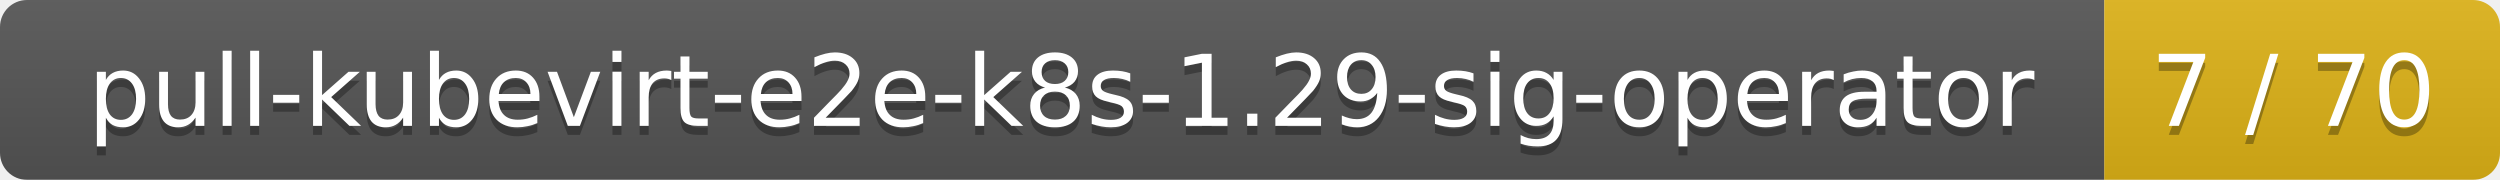
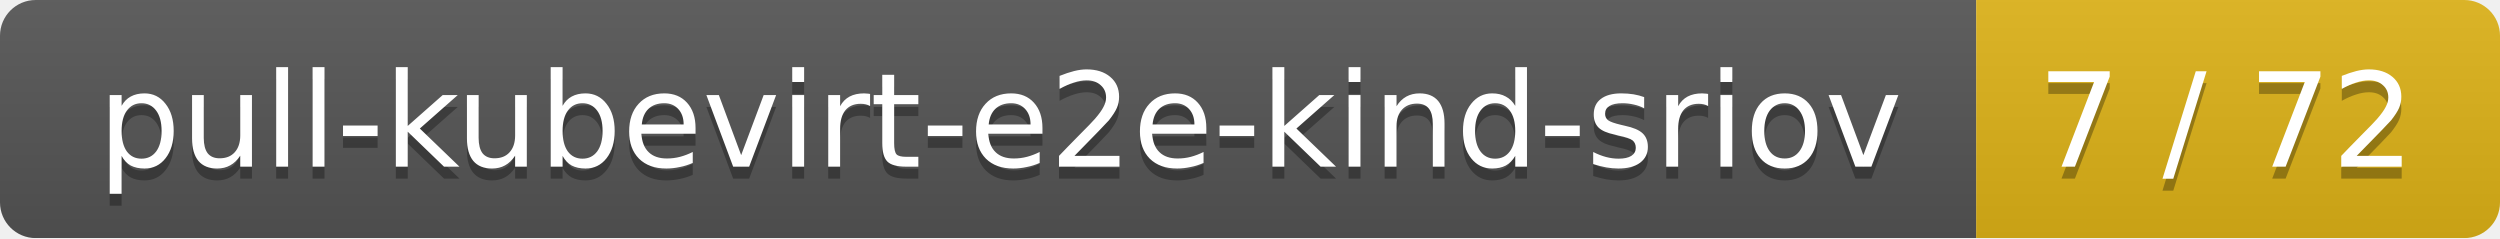
- <svg xmlns="http://www.w3.org/2000/svg" width="278" height="20">
+ <svg xmlns="http://www.w3.org/2000/svg" width="210" height="20">
  <linearGradient id="smooth" x2="0" y2="100%">
    <stop offset="0" stop-color="#bbb" stop-opacity=".1" />
    <stop offset="1" stop-opacity=".1" />
  </linearGradient>
  <mask id="round">
-     <rect width="278" height="20" rx="3" fill="#fff" />
+     <rect width="210" height="20" rx="3" fill="#fff" />
  </mask>
  <g mask="url(#round)">
-     <rect width="234" height="20" fill="#555" />
-     <rect x="234" width="44" height="20" fill="#dfb317" />
-     <rect width="278" height="20" fill="url(#smooth)" />
+     <rect width="166" height="20" fill="#555" />
+     <rect x="166" width="44" height="20" fill="#dfb317" />
+     <rect width="210" height="20" fill="url(#smooth)" />
  </g>
  <g fill="#fff" text-anchor="middle" font-family="DejaVu Sans,Verdana,Geneva,sans-serif" font-size="11">
-     <text x="118" y="15" fill="#010101" fill-opacity=".3">pull-kubevirt-e2e-k8s-1.29-sig-operator</text>
-     <text x="118" y="14">pull-kubevirt-e2e-k8s-1.29-sig-operator</text>
-     <text x="255" y="15" fill="#010101" fill-opacity=".3">7 / 70</text>
-     <text x="255" y="14">7 / 70</text>
+     <text x="84" y="15" fill="#010101" fill-opacity=".3">pull-kubevirt-e2e-kind-sriov</text>
+     <text x="84" y="14">pull-kubevirt-e2e-kind-sriov</text>
+     <text x="187" y="15" fill="#010101" fill-opacity=".3">7 / 72</text>
+     <text x="187" y="14">7 / 72</text>
  </g>
</svg>
